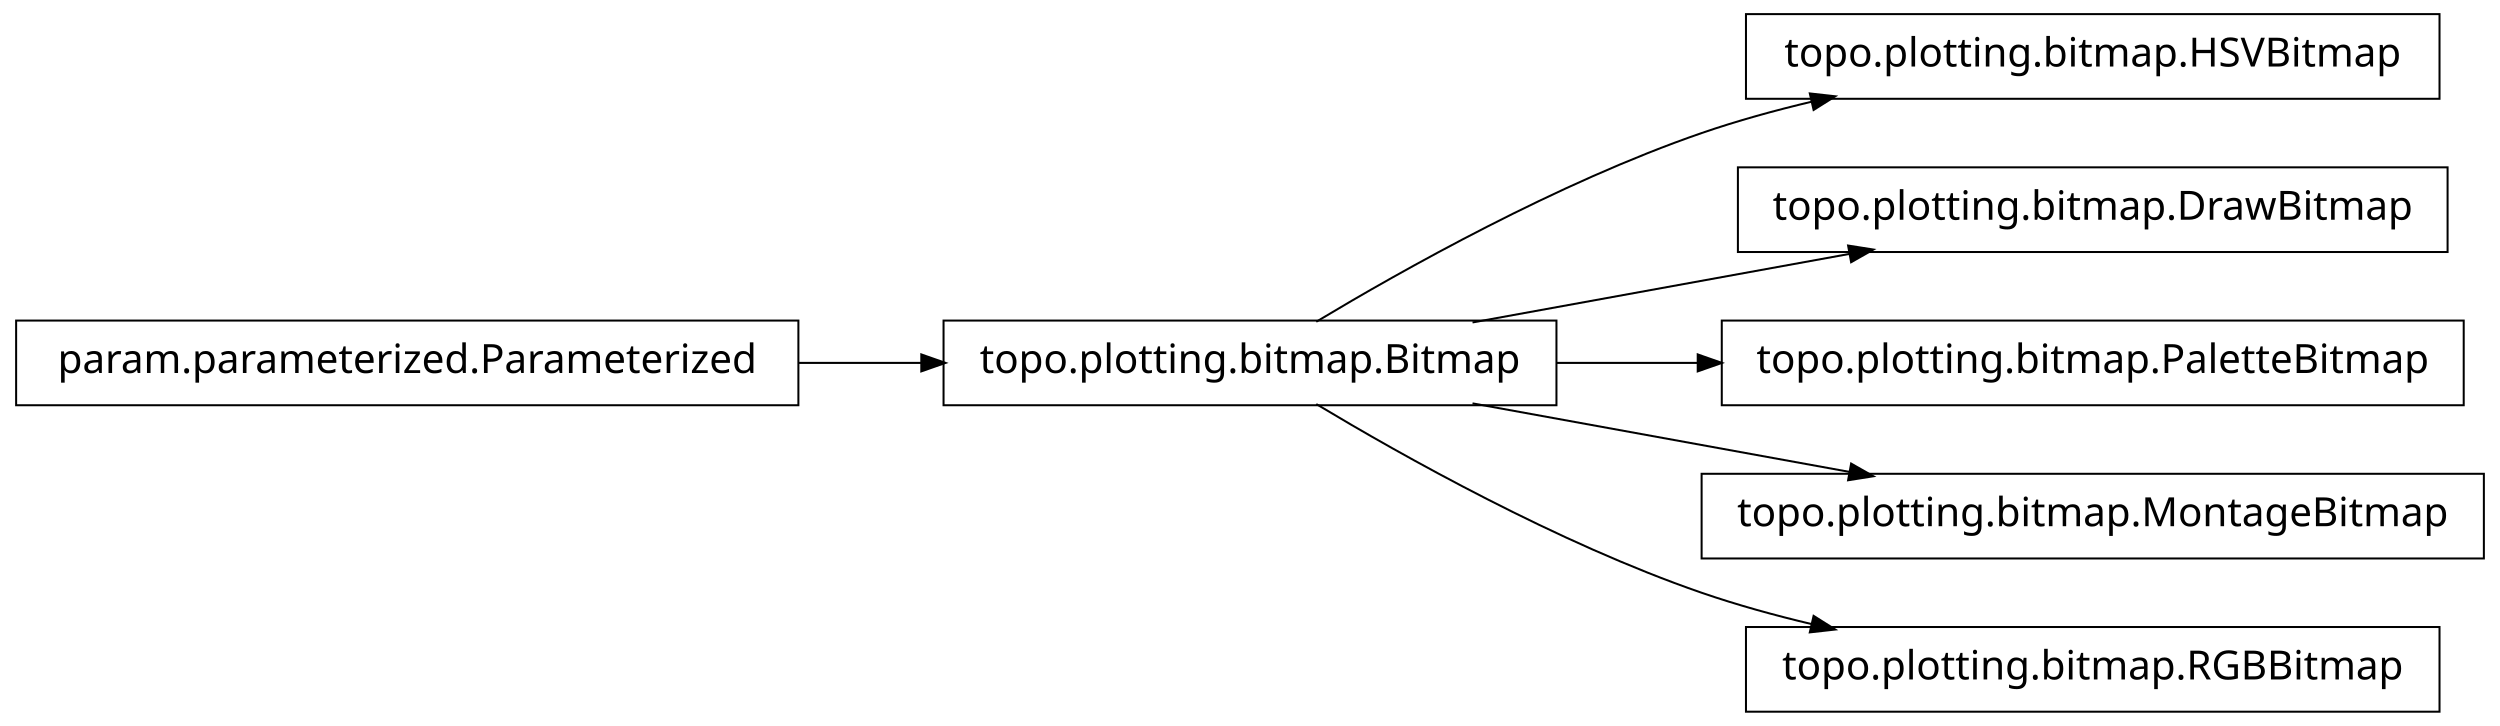
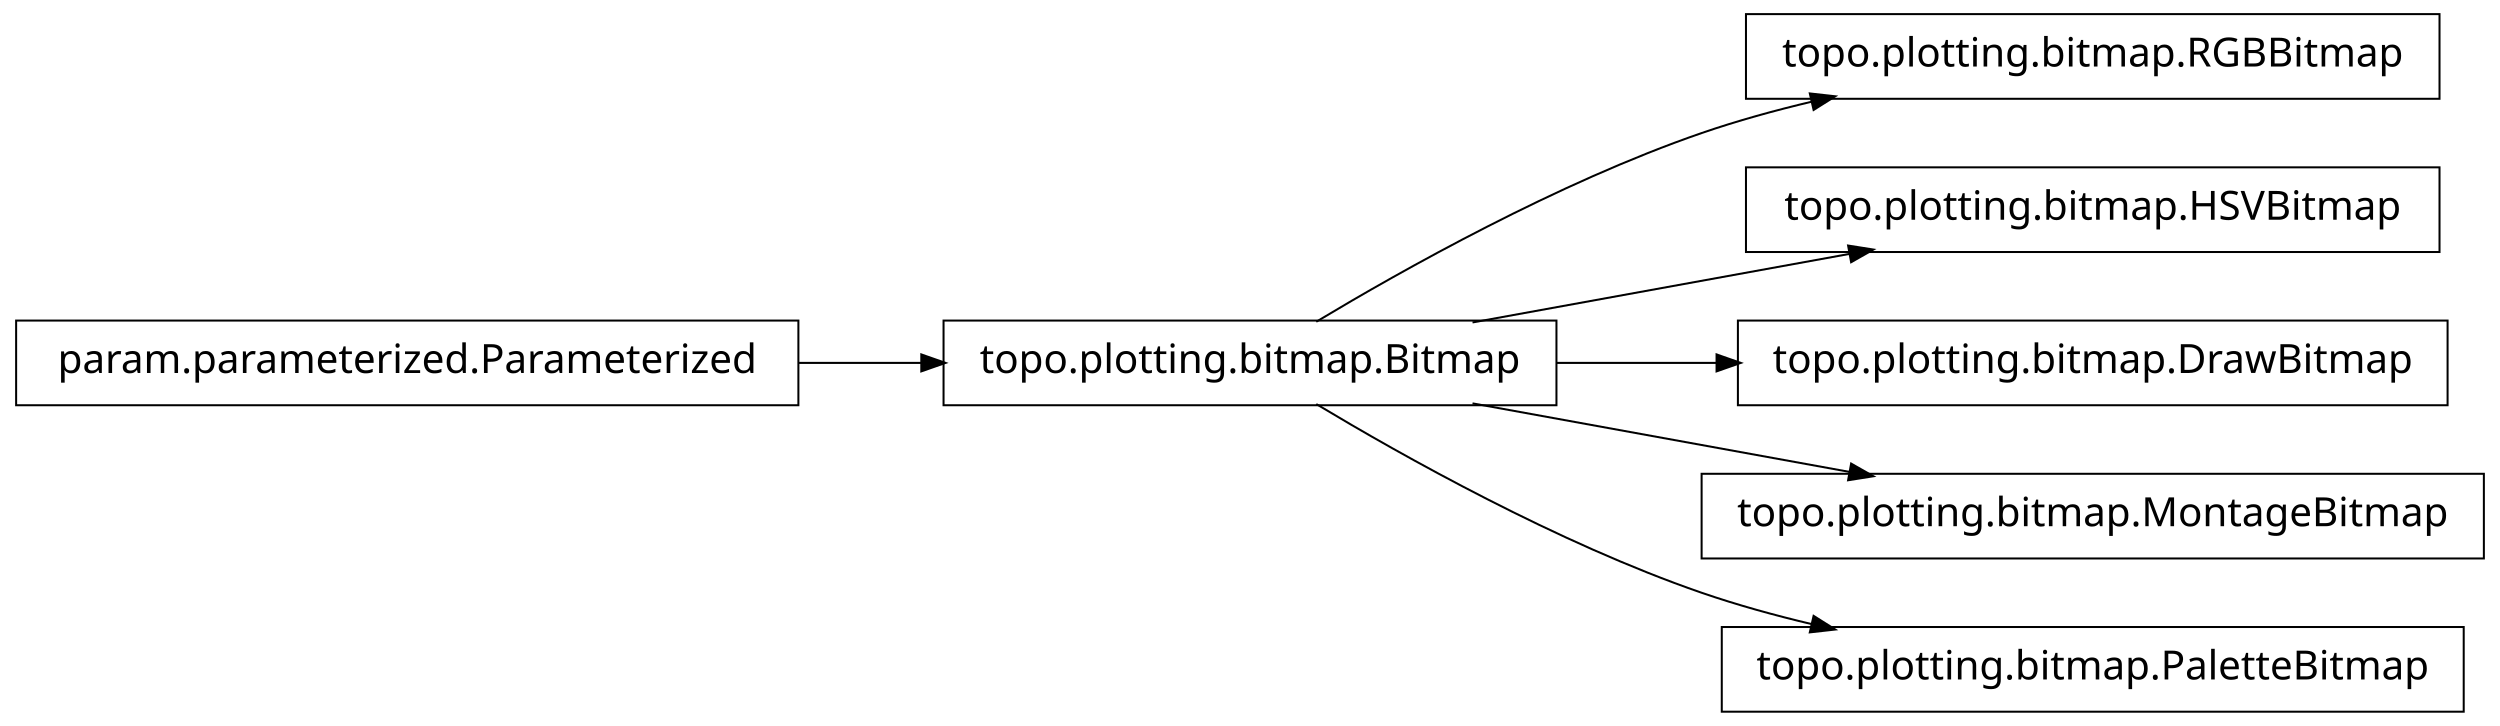
<svg xmlns="http://www.w3.org/2000/svg" width="620pt" height="180pt" viewBox="0.00 0.00 620.00 180.00">
  <g id="graph1" class="graph" transform="scale(1 1) rotate(0) translate(4 176)">
    <polygon fill="white" stroke="white" points="-4,5 -4,-176 617,-176 617,5 -4,5" />
    <g id="node1" class="node">
+       <polygon fill="none" stroke="black" stroke-width="0.5" points="601,-172.5 429,-172.5 429,-151.5 601,-151.5 601,-172.5" />
+       <text text-anchor="middle" x="515" y="-159.5" font-family="Vera" font-size="10.00">topo.plotting.bitmap.RGBBitmap</text>
+     </g>
+     <g id="node2" class="node">
      <polygon fill="none" stroke="black" stroke-width="0.5" points="382,-96.5 230,-96.5 230,-75.5 382,-75.5 382,-96.5" />
      <text text-anchor="middle" x="306" y="-83.5" font-family="Vera" font-size="10.00">topo.plotting.bitmap.Bitmap</text>
    </g>
-     <g id="node4" class="node">
-       <polygon fill="none" stroke="black" stroke-width="0.5" points="601,-172.5 429,-172.5 429,-151.5 601,-151.5 601,-172.5" />
-       <text text-anchor="middle" x="515" y="-159.5" font-family="Vera" font-size="10.00">topo.plotting.bitmap.HSVBitmap</text>
-     </g>
-     <g id="edge4" class="edge">
+     <g id="edge2" class="edge">
      <path fill="none" stroke="black" stroke-width="0.5" d="M322.433,-96.209C343.714,-108.99 382.318,-130.694 418,-143 426.772,-146.025 436.167,-148.62 445.529,-150.832" />
      <polygon fill="black" stroke="black" points="445.153,-152.541 450.418,-151.953 445.936,-149.13 445.153,-152.541" />
    </g>
-     <g id="node6" class="node">
-       <polygon fill="none" stroke="black" stroke-width="0.5" points="603,-134.5 427,-134.5 427,-113.5 603,-113.5 603,-134.5" />
-       <text text-anchor="middle" x="515" y="-121.5" font-family="Vera" font-size="10.00">topo.plotting.bitmap.DrawBitmap</text>
+     <g id="node4" class="node">
+       <polygon fill="none" stroke="black" stroke-width="0.5" points="601,-134.5 429,-134.5 429,-113.5 601,-113.5 601,-134.5" />
+       <text text-anchor="middle" x="515" y="-121.5" font-family="Vera" font-size="10.00">topo.plotting.bitmap.HSVBitmap</text>
    </g>
-     <g id="edge6" class="edge">
+     <g id="edge4" class="edge">
      <path fill="none" stroke="black" stroke-width="0.5" d="M361.186,-96.034C389.996,-101.272 425.294,-107.69 454.806,-113.056" />
      <polygon fill="black" stroke="black" points="454.635,-114.803 459.868,-113.976 455.261,-111.36 454.635,-114.803" />
    </g>
-     <g id="node8" class="node">
-       <polygon fill="none" stroke="black" stroke-width="0.5" points="607,-96.5 423,-96.5 423,-75.5 607,-75.5 607,-96.5" />
-       <text text-anchor="middle" x="515" y="-83.5" font-family="Vera" font-size="10.00">topo.plotting.bitmap.PaletteBitmap</text>
+     <g id="node7" class="node">
+       <polygon fill="none" stroke="black" stroke-width="0.5" points="603,-96.5 427,-96.5 427,-75.5 603,-75.5 603,-96.5" />
+       <text text-anchor="middle" x="515" y="-83.5" font-family="Vera" font-size="10.00">topo.plotting.bitmap.DrawBitmap</text>
    </g>
-     <g id="edge8" class="edge">
-       <path fill="none" stroke="black" stroke-width="0.5" d="M382.045,-86C393.483,-86 405.414,-86 417.229,-86" />
-       <polygon fill="black" stroke="black" points="417.284,-87.75 422.284,-86 417.284,-84.25 417.284,-87.75" />
+     <g id="edge6" class="edge">
+       <path fill="none" stroke="black" stroke-width="0.5" d="M382.045,-86C394.925,-86 408.429,-86 421.69,-86" />
+       <polygon fill="black" stroke="black" points="421.956,-87.75 426.956,-86 421.956,-84.25 421.956,-87.75" />
    </g>
-     <g id="node10" class="node">
+     <g id="node9" class="node">
      <polygon fill="none" stroke="black" stroke-width="0.5" points="612,-58.5 418,-58.5 418,-37.5 612,-37.5 612,-58.5" />
      <text text-anchor="middle" x="515" y="-45.5" font-family="Vera" font-size="10.00">topo.plotting.bitmap.MontageBitmap</text>
    </g>
-     <g id="edge10" class="edge">
+     <g id="edge8" class="edge">
      <path fill="none" stroke="black" stroke-width="0.5" d="M361.186,-75.966C389.996,-70.728 425.294,-64.31 454.806,-58.944" />
      <polygon fill="black" stroke="black" points="455.261,-60.64 459.868,-58.024 454.635,-57.197 455.261,-60.64" />
    </g>
-     <g id="node12" class="node">
-       <polygon fill="none" stroke="black" stroke-width="0.5" points="601,-20.5 429,-20.5 429,0.5 601,0.5 601,-20.5" />
-       <text text-anchor="middle" x="515" y="-7.5" font-family="Vera" font-size="10.00">topo.plotting.bitmap.RGBBitmap</text>
+     <g id="node11" class="node">
+       <polygon fill="none" stroke="black" stroke-width="0.5" points="607,-20.5 423,-20.5 423,0.5 607,0.5 607,-20.5" />
+       <text text-anchor="middle" x="515" y="-7.5" font-family="Vera" font-size="10.00">topo.plotting.bitmap.PaletteBitmap</text>
    </g>
-     <g id="edge12" class="edge">
+     <g id="edge10" class="edge">
      <path fill="none" stroke="black" stroke-width="0.5" d="M322.433,-75.791C343.714,-63.01 382.318,-41.306 418,-29 426.772,-25.975 436.167,-23.38 445.529,-21.168" />
      <polygon fill="black" stroke="black" points="445.936,-22.87 450.418,-20.047 445.153,-19.459 445.936,-22.87" />
    </g>
-     <g id="node2" class="node">
+     <g id="node6" class="node">
      <polygon fill="none" stroke="black" stroke-width="0.5" points="194,-96.5 5.68434e-14,-96.5 0,-75.5 194,-75.5 194,-96.5" />
      <text text-anchor="middle" x="97" y="-83.5" font-family="Vera" font-size="10.00">param.parameterized.Parameterized</text>
    </g>
-     <g id="edge2" class="edge">
+     <g id="edge12" class="edge">
      <path fill="none" stroke="black" stroke-width="0.5" d="M194.158,-86C204.325,-86 214.585,-86 224.55,-86" />
      <polygon fill="black" stroke="black" points="224.733,-87.75 229.733,-86 224.733,-84.25 224.733,-87.75" />
    </g>
  </g>
</svg>
